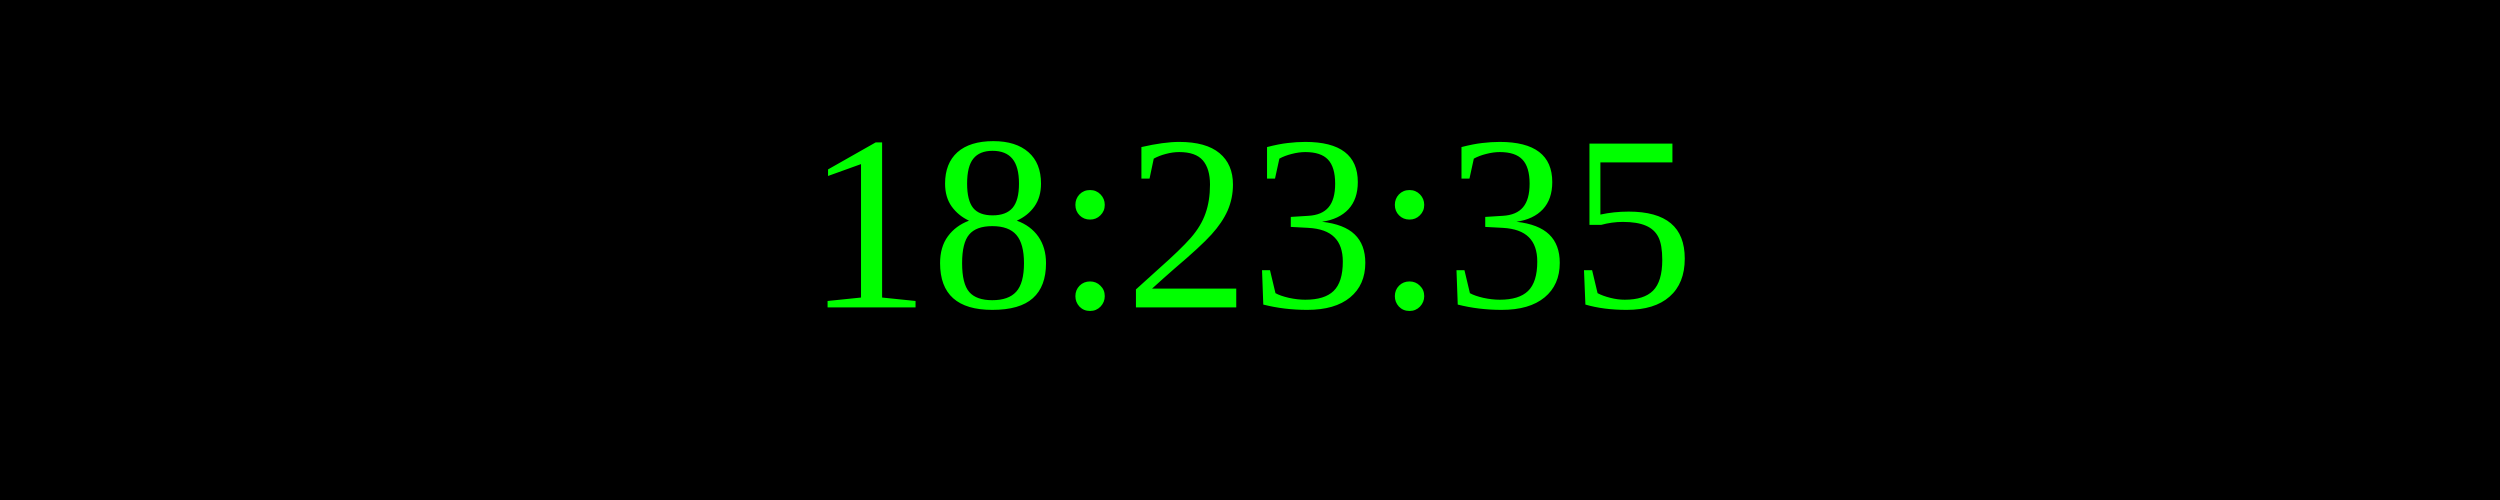
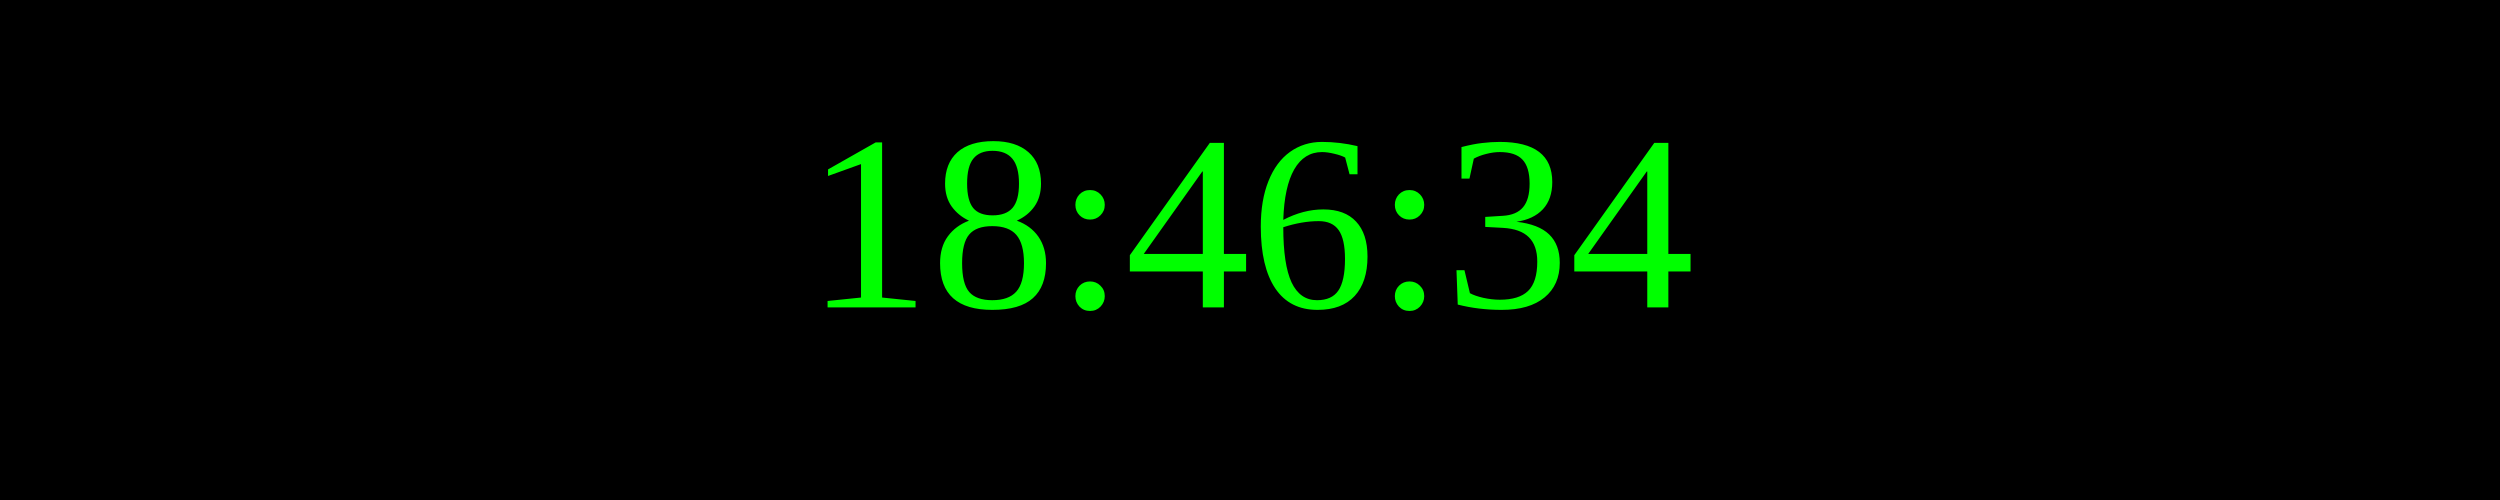
<svg xmlns="http://www.w3.org/2000/svg" width="250" height="50">
  <rect width="100%" height="100%" fill="black" />
  <text x="50%" y="50%" font-size="25" fill="lime" text-anchor="middle" dominant-baseline="middle">
- 18:23:35
+ 18:46:34
</text>
</svg>
